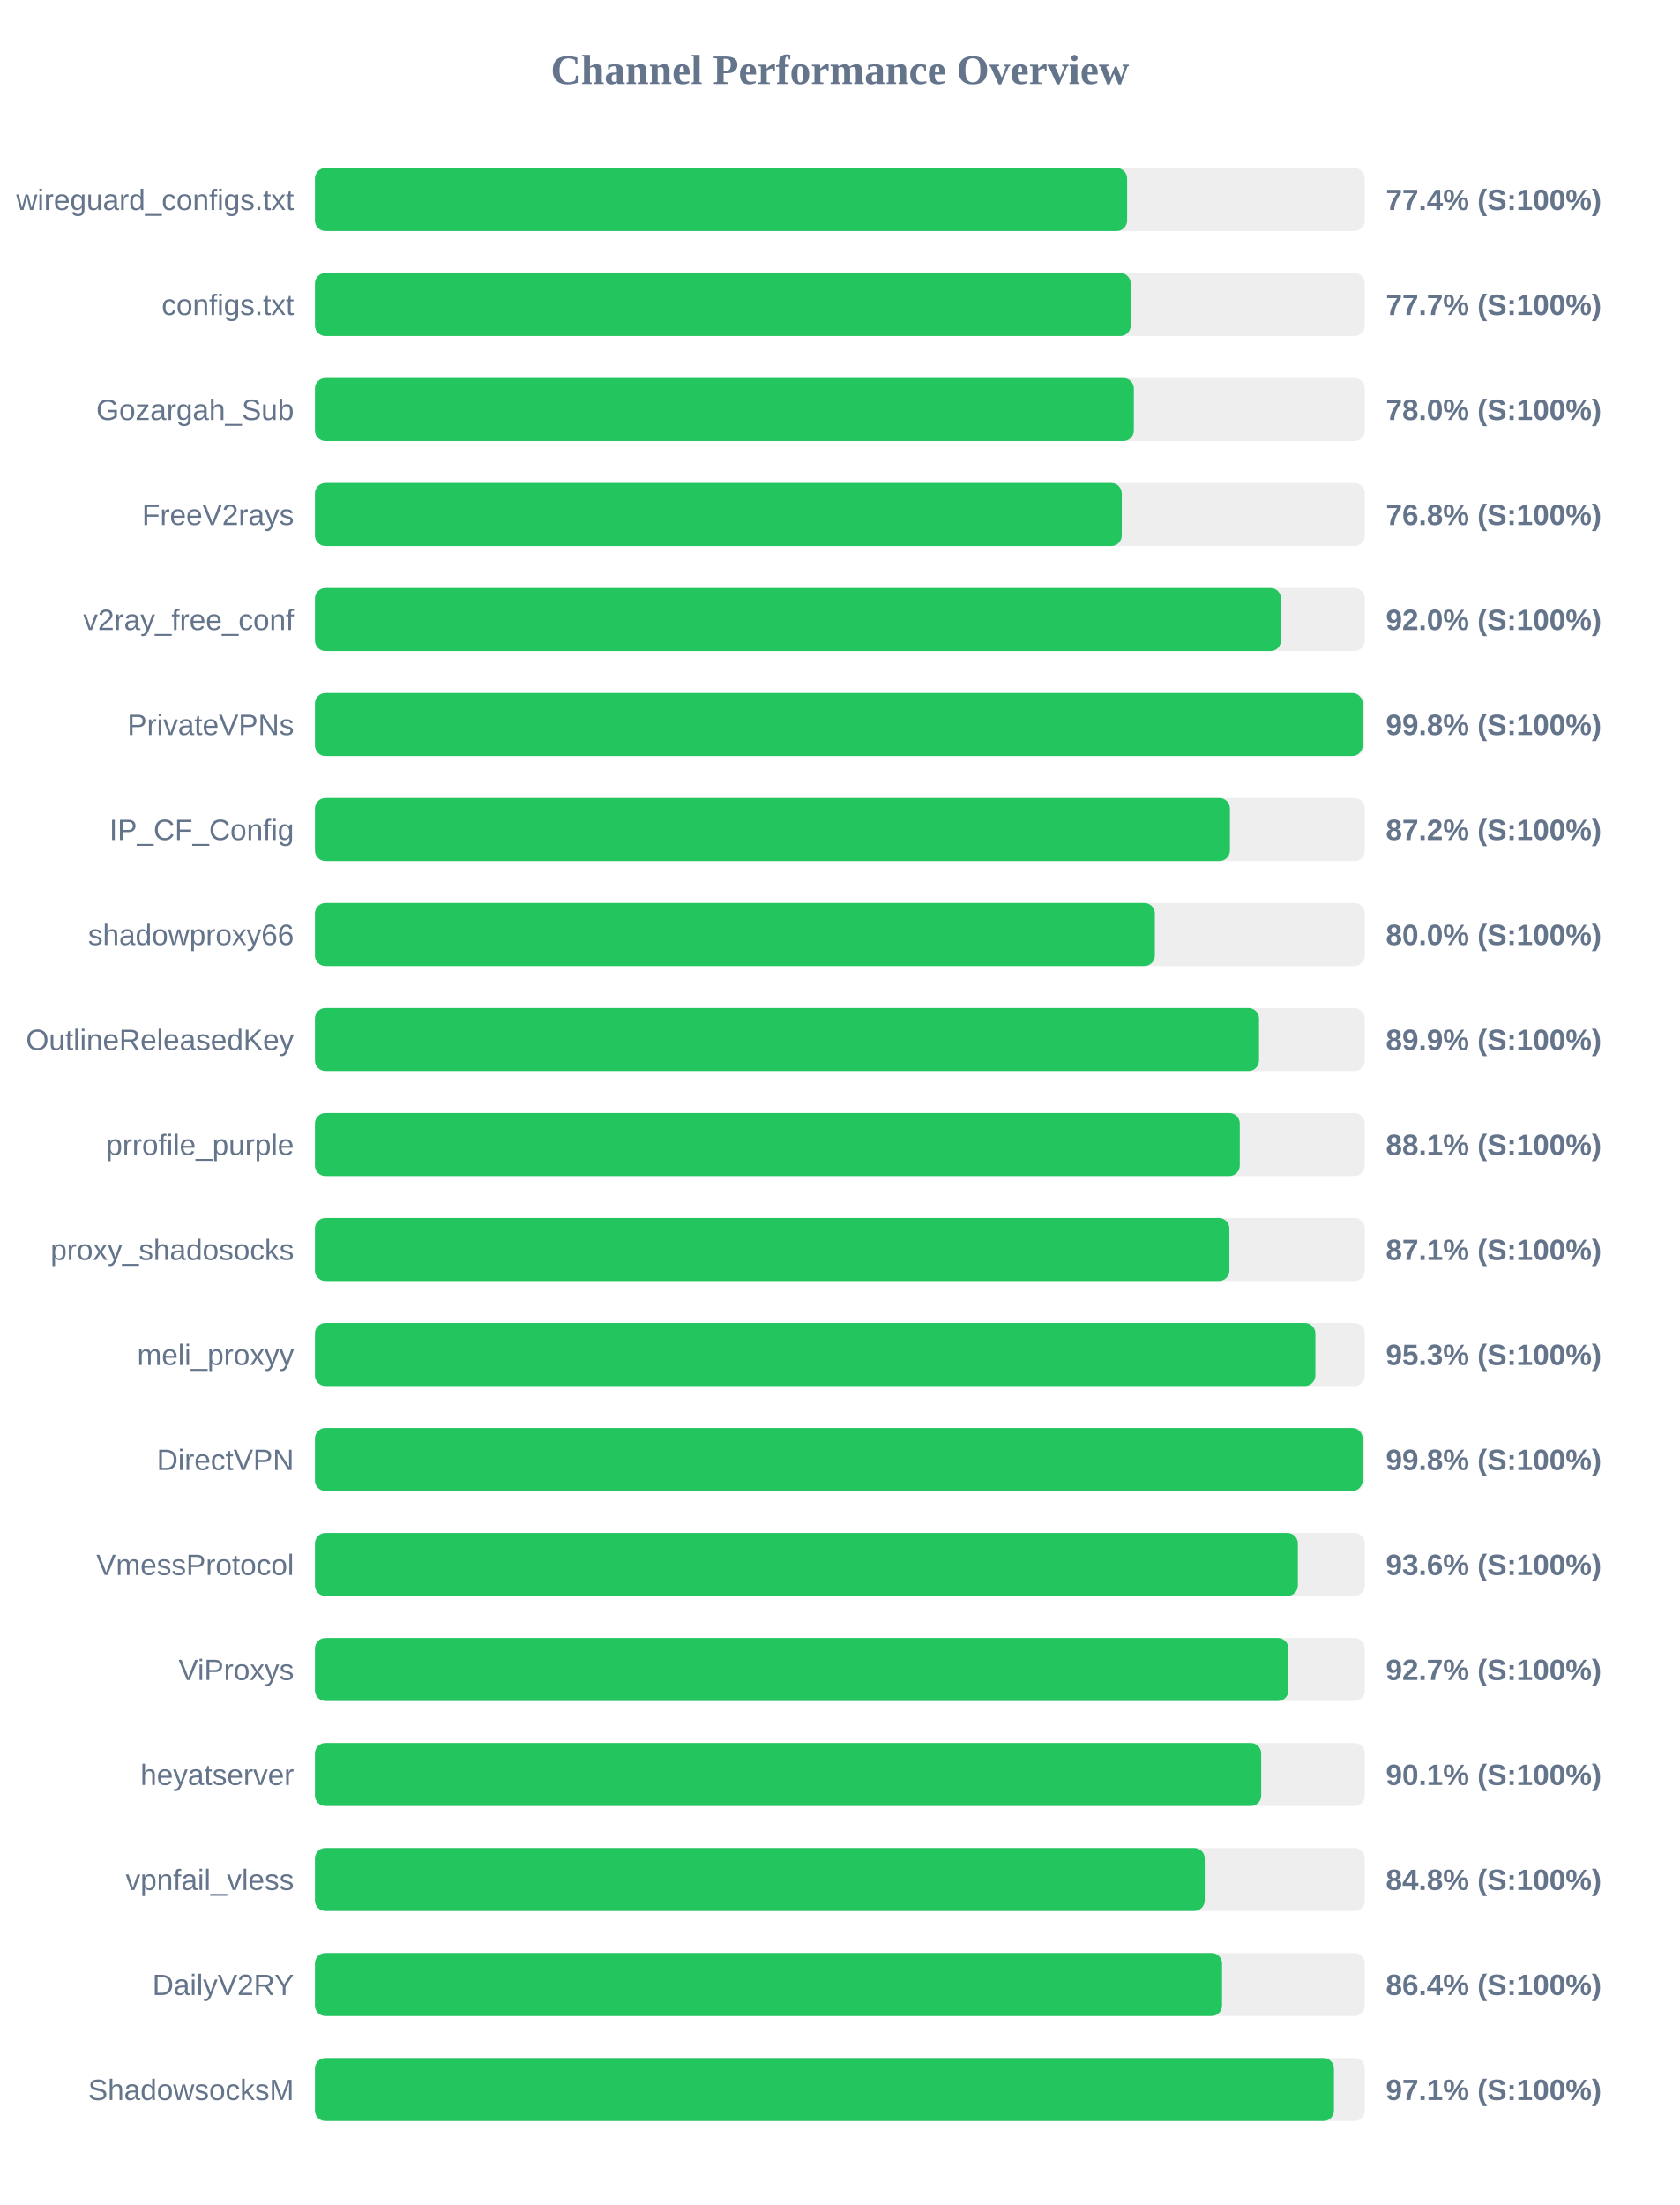
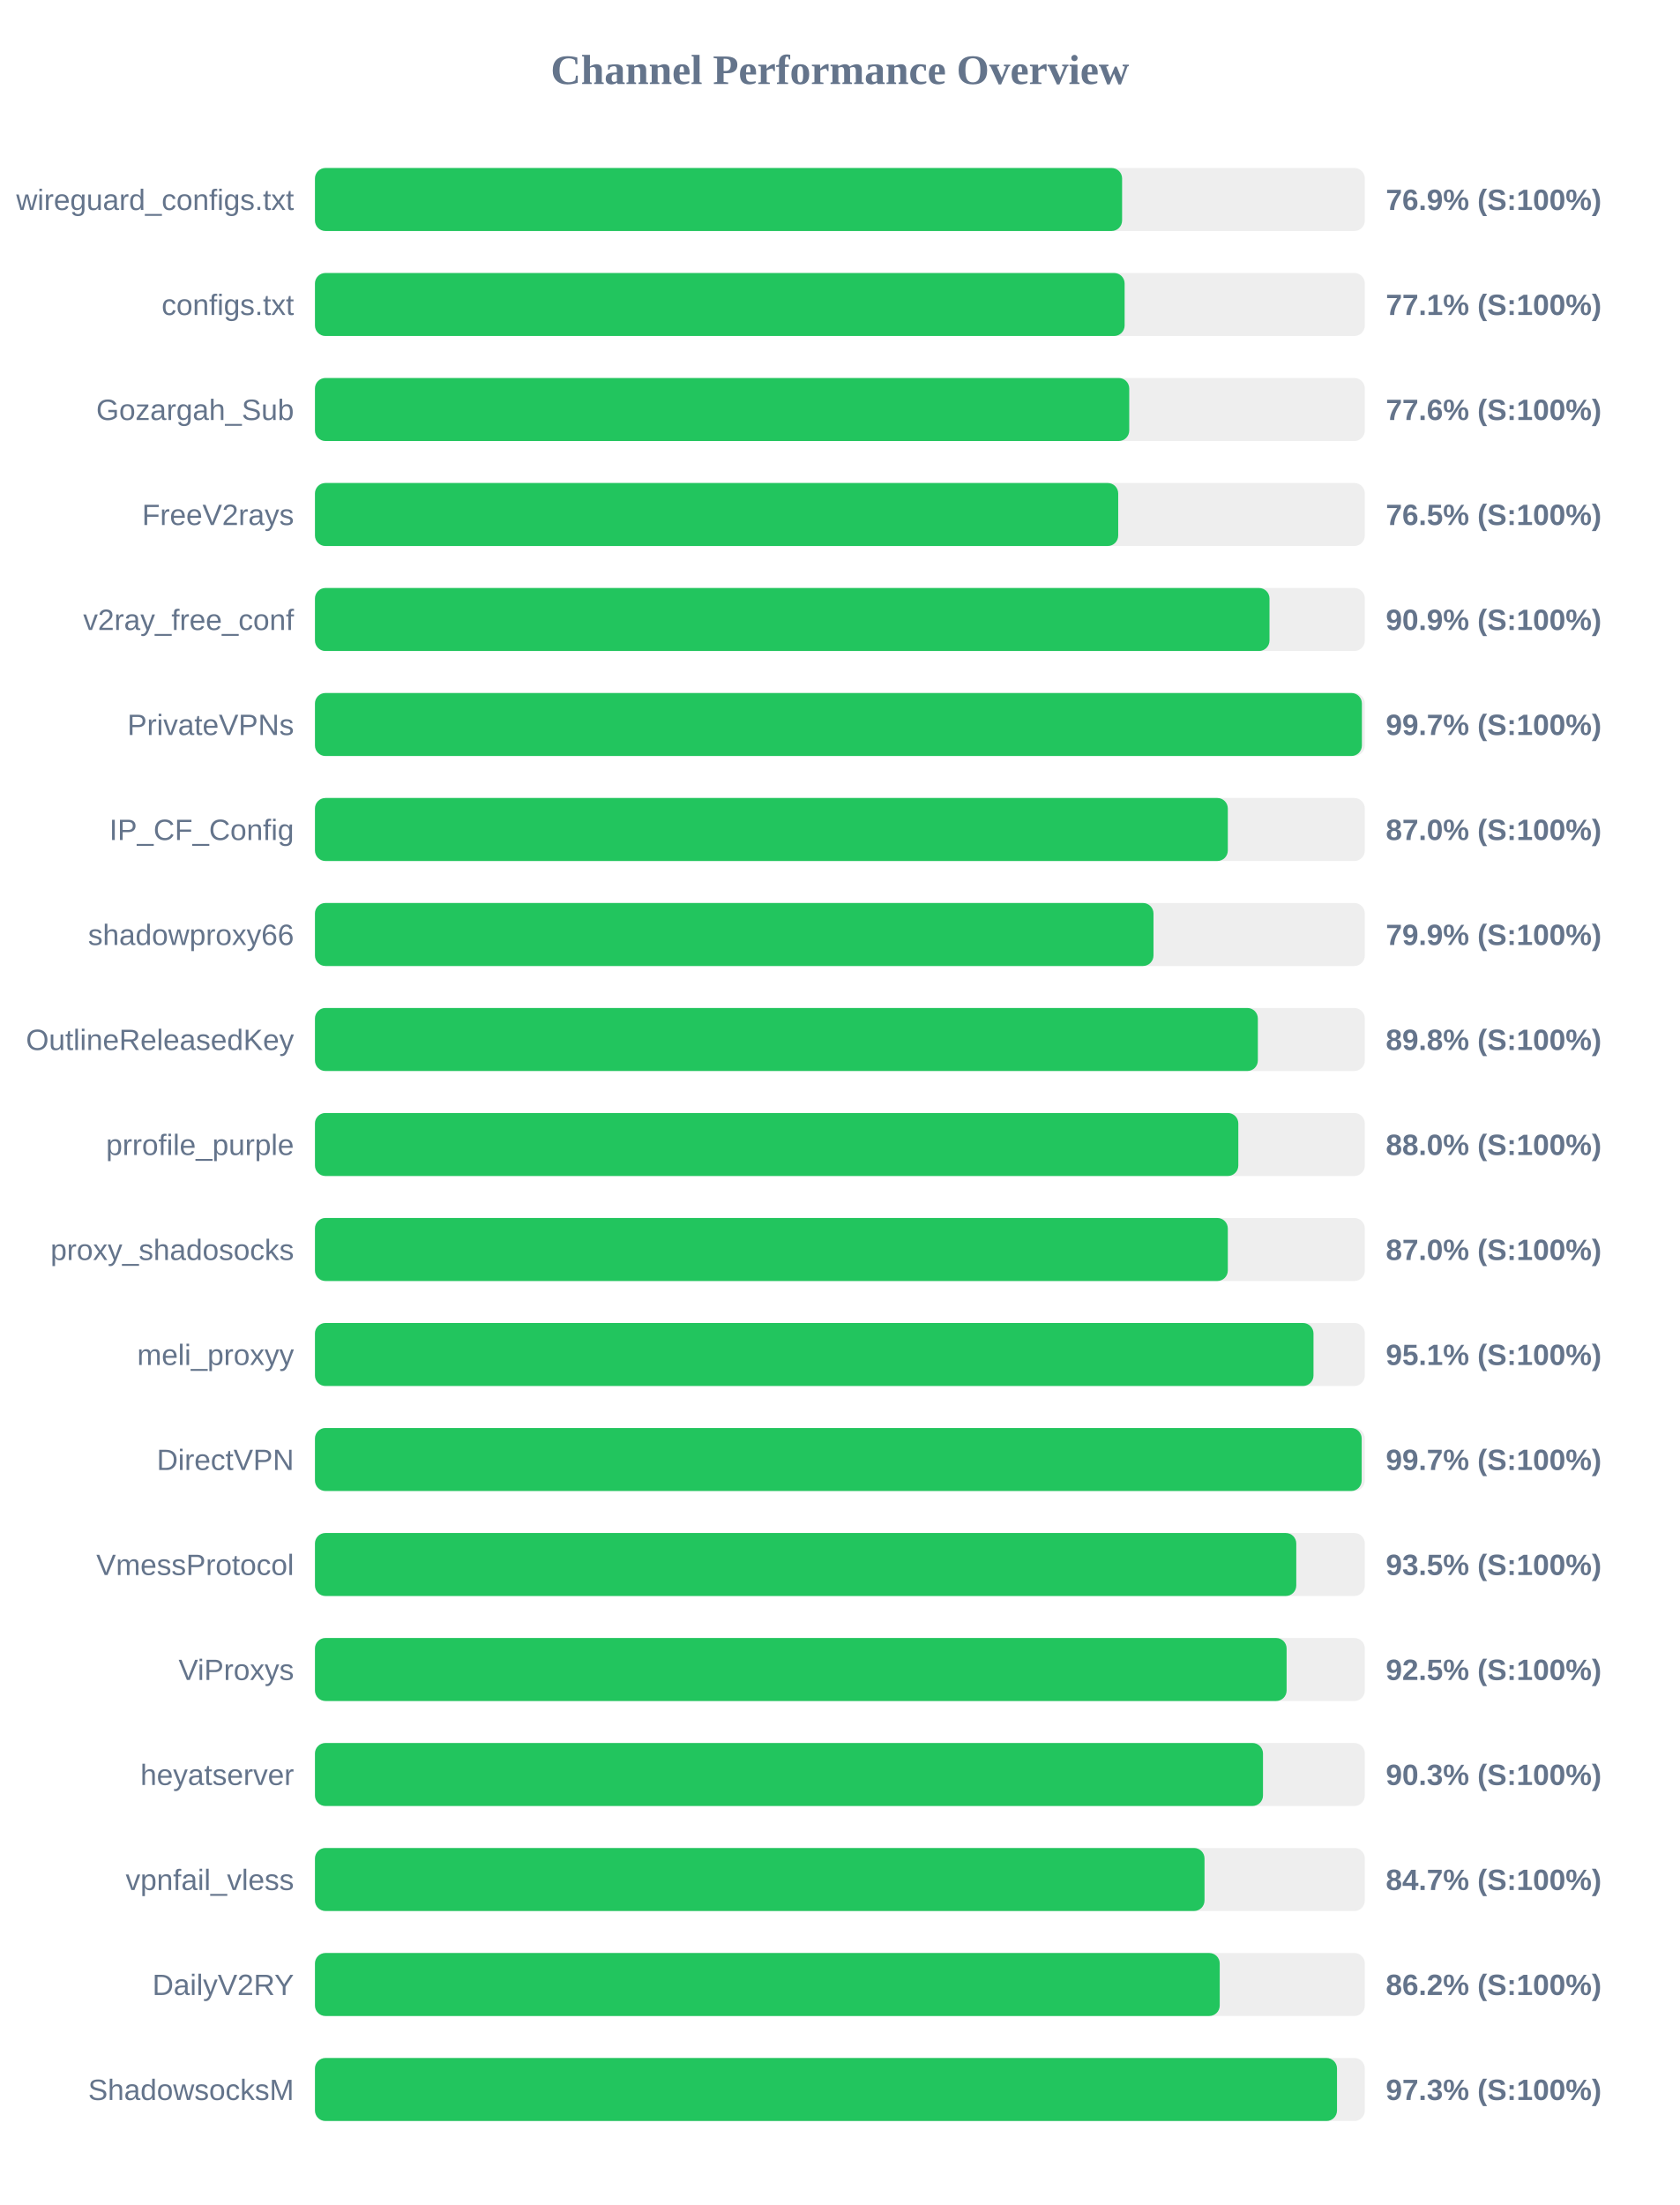
<svg xmlns="http://www.w3.org/2000/svg" width="800" height="1050" version="1.1">
  <style>
        .row { font: 14px Arial; fill: #64748b; }
        .score { font: bold 14px Arial; fill: #64748b; }
    </style>
  <text x="400" y="40" text-anchor="middle" font-size="20px" font-weight="bold" fill="#64748b">Channel Performance Overview</text>
  <rect x="150" y="80" width="500" height="30" fill="#eee" rx="5" />
-   <rect x="150" y="80" width="386.8" height="30" fill="#22c55e" rx="5" />
+   <rect x="150" y="80" width="384.4" height="30" fill="#22c55e" rx="5" />
  <text x="140" y="100" text-anchor="end" class="row">wireguard_configs.txt</text>
-   <text x="660" y="100" text-anchor="start" class="score">77.4% (S:100%)</text>
+   <text x="660" y="100" text-anchor="start" class="score">76.9% (S:100%)</text>
  <rect x="150" y="130" width="500" height="30" fill="#eee" rx="5" />
-   <rect x="150" y="130" width="388.5" height="30" fill="#22c55e" rx="5" />
+   <rect x="150" y="130" width="385.6" height="30" fill="#22c55e" rx="5" />
  <text x="140" y="150" text-anchor="end" class="row">configs.txt</text>
-   <text x="660" y="150" text-anchor="start" class="score">77.7% (S:100%)</text>
+   <text x="660" y="150" text-anchor="start" class="score">77.1% (S:100%)</text>
  <rect x="150" y="180" width="500" height="30" fill="#eee" rx="5" />
-   <rect x="150" y="180" width="390.0" height="30" fill="#22c55e" rx="5" />
+   <rect x="150" y="180" width="387.8" height="30" fill="#22c55e" rx="5" />
  <text x="140" y="200" text-anchor="end" class="row">Gozargah_Sub</text>
-   <text x="660" y="200" text-anchor="start" class="score">78.0% (S:100%)</text>
+   <text x="660" y="200" text-anchor="start" class="score">77.6% (S:100%)</text>
  <rect x="150" y="230" width="500" height="30" fill="#eee" rx="5" />
-   <rect x="150" y="230" width="384.25" height="30" fill="#22c55e" rx="5" />
+   <rect x="150" y="230" width="382.55" height="30" fill="#22c55e" rx="5" />
  <text x="140" y="250" text-anchor="end" class="row">FreeV2rays</text>
-   <text x="660" y="250" text-anchor="start" class="score">76.8% (S:100%)</text>
+   <text x="660" y="250" text-anchor="start" class="score">76.5% (S:100%)</text>
  <rect x="150" y="280" width="500" height="30" fill="#eee" rx="5" />
-   <rect x="150" y="280" width="460.05" height="30" fill="#22c55e" rx="5" />
+   <rect x="150" y="280" width="454.6" height="30" fill="#22c55e" rx="5" />
  <text x="140" y="300" text-anchor="end" class="row">v2ray_free_conf</text>
-   <text x="660" y="300" text-anchor="start" class="score">92.0% (S:100%)</text>
+   <text x="660" y="300" text-anchor="start" class="score">90.9% (S:100%)</text>
  <rect x="150" y="330" width="500" height="30" fill="#eee" rx="5" />
-   <rect x="150" y="330" width="498.95" height="30" fill="#22c55e" rx="5" />
+   <rect x="150" y="330" width="498.6" height="30" fill="#22c55e" rx="5" />
  <text x="140" y="350" text-anchor="end" class="row">PrivateVPNs</text>
-   <text x="660" y="350" text-anchor="start" class="score">99.8% (S:100%)</text>
+   <text x="660" y="350" text-anchor="start" class="score">99.7% (S:100%)</text>
  <rect x="150" y="380" width="500" height="30" fill="#eee" rx="5" />
-   <rect x="150" y="380" width="435.75" height="30" fill="#22c55e" rx="5" />
+   <rect x="150" y="380" width="434.75" height="30" fill="#22c55e" rx="5" />
  <text x="140" y="400" text-anchor="end" class="row">IP_CF_Config</text>
-   <text x="660" y="400" text-anchor="start" class="score">87.2% (S:100%)</text>
+   <text x="660" y="400" text-anchor="start" class="score">87.0% (S:100%)</text>
  <rect x="150" y="430" width="500" height="30" fill="#eee" rx="5" />
-   <rect x="150" y="430" width="400.0" height="30" fill="#22c55e" rx="5" />
+   <rect x="150" y="430" width="399.35" height="30" fill="#22c55e" rx="5" />
  <text x="140" y="450" text-anchor="end" class="row">shadowproxy66</text>
-   <text x="660" y="450" text-anchor="start" class="score">80.0% (S:100%)</text>
+   <text x="660" y="450" text-anchor="start" class="score">79.9% (S:100%)</text>
  <rect x="150" y="480" width="500" height="30" fill="#eee" rx="5" />
-   <rect x="150" y="480" width="449.6" height="30" fill="#22c55e" rx="5" />
+   <rect x="150" y="480" width="449.05" height="30" fill="#22c55e" rx="5" />
  <text x="140" y="500" text-anchor="end" class="row">OutlineReleasedKey</text>
-   <text x="660" y="500" text-anchor="start" class="score">89.9% (S:100%)</text>
+   <text x="660" y="500" text-anchor="start" class="score">89.8% (S:100%)</text>
  <rect x="150" y="530" width="500" height="30" fill="#eee" rx="5" />
-   <rect x="150" y="530" width="440.45" height="30" fill="#22c55e" rx="5" />
+   <rect x="150" y="530" width="439.75" height="30" fill="#22c55e" rx="5" />
  <text x="140" y="550" text-anchor="end" class="row">prrofile_purple</text>
-   <text x="660" y="550" text-anchor="start" class="score">88.1% (S:100%)</text>
+   <text x="660" y="550" text-anchor="start" class="score">88.0% (S:100%)</text>
  <rect x="150" y="580" width="500" height="30" fill="#eee" rx="5" />
-   <rect x="150" y="580" width="435.5" height="30" fill="#22c55e" rx="5" />
+   <rect x="150" y="580" width="434.75" height="30" fill="#22c55e" rx="5" />
  <text x="140" y="600" text-anchor="end" class="row">proxy_shadosocks</text>
-   <text x="660" y="600" text-anchor="start" class="score">87.1% (S:100%)</text>
+   <text x="660" y="600" text-anchor="start" class="score">87.0% (S:100%)</text>
  <rect x="150" y="630" width="500" height="30" fill="#eee" rx="5" />
-   <rect x="150" y="630" width="476.45" height="30" fill="#22c55e" rx="5" />
+   <rect x="150" y="630" width="475.55" height="30" fill="#22c55e" rx="5" />
  <text x="140" y="650" text-anchor="end" class="row">meli_proxyy</text>
-   <text x="660" y="650" text-anchor="start" class="score">95.3% (S:100%)</text>
+   <text x="660" y="650" text-anchor="start" class="score">95.1% (S:100%)</text>
  <rect x="150" y="680" width="500" height="30" fill="#eee" rx="5" />
-   <rect x="150" y="680" width="498.95" height="30" fill="#22c55e" rx="5" />
+   <rect x="150" y="680" width="498.5" height="30" fill="#22c55e" rx="5" />
  <text x="140" y="700" text-anchor="end" class="row">DirectVPN</text>
-   <text x="660" y="700" text-anchor="start" class="score">99.8% (S:100%)</text>
+   <text x="660" y="700" text-anchor="start" class="score">99.7% (S:100%)</text>
  <rect x="150" y="730" width="500" height="30" fill="#eee" rx="5" />
-   <rect x="150" y="730" width="468.1" height="30" fill="#22c55e" rx="5" />
+   <rect x="150" y="730" width="467.35" height="30" fill="#22c55e" rx="5" />
  <text x="140" y="750" text-anchor="end" class="row">VmessProtocol</text>
-   <text x="660" y="750" text-anchor="start" class="score">93.6% (S:100%)</text>
+   <text x="660" y="750" text-anchor="start" class="score">93.5% (S:100%)</text>
  <rect x="150" y="780" width="500" height="30" fill="#eee" rx="5" />
-   <rect x="150" y="780" width="463.6" height="30" fill="#22c55e" rx="5" />
+   <rect x="150" y="780" width="462.75" height="30" fill="#22c55e" rx="5" />
  <text x="140" y="800" text-anchor="end" class="row">ViProxys</text>
-   <text x="660" y="800" text-anchor="start" class="score">92.7% (S:100%)</text>
+   <text x="660" y="800" text-anchor="start" class="score">92.5% (S:100%)</text>
  <rect x="150" y="830" width="500" height="30" fill="#eee" rx="5" />
-   <rect x="150" y="830" width="450.65" height="30" fill="#22c55e" rx="5" />
+   <rect x="150" y="830" width="451.5" height="30" fill="#22c55e" rx="5" />
  <text x="140" y="850" text-anchor="end" class="row">heyatserver</text>
-   <text x="660" y="850" text-anchor="start" class="score">90.1% (S:100%)</text>
+   <text x="660" y="850" text-anchor="start" class="score">90.3% (S:100%)</text>
  <rect x="150" y="880" width="500" height="30" fill="#eee" rx="5" />
-   <rect x="150" y="880" width="423.75" height="30" fill="#22c55e" rx="5" />
+   <rect x="150" y="880" width="423.65" height="30" fill="#22c55e" rx="5" />
  <text x="140" y="900" text-anchor="end" class="row">vpnfail_vless</text>
-   <text x="660" y="900" text-anchor="start" class="score">84.8% (S:100%)</text>
+   <text x="660" y="900" text-anchor="start" class="score">84.7% (S:100%)</text>
  <rect x="150" y="930" width="500" height="30" fill="#eee" rx="5" />
-   <rect x="150" y="930" width="432.0" height="30" fill="#22c55e" rx="5" />
+   <rect x="150" y="930" width="430.9" height="30" fill="#22c55e" rx="5" />
  <text x="140" y="950" text-anchor="end" class="row">DailyV2RY</text>
-   <text x="660" y="950" text-anchor="start" class="score">86.4% (S:100%)</text>
+   <text x="660" y="950" text-anchor="start" class="score">86.2% (S:100%)</text>
  <rect x="150" y="980" width="500" height="30" fill="#eee" rx="5" />
-   <rect x="150" y="980" width="485.3" height="30" fill="#22c55e" rx="5" />
+   <rect x="150" y="980" width="486.75" height="30" fill="#22c55e" rx="5" />
  <text x="140" y="1000" text-anchor="end" class="row">ShadowsocksM</text>
-   <text x="660" y="1000" text-anchor="start" class="score">97.1% (S:100%)</text>
+   <text x="660" y="1000" text-anchor="start" class="score">97.3% (S:100%)</text>
</svg>
